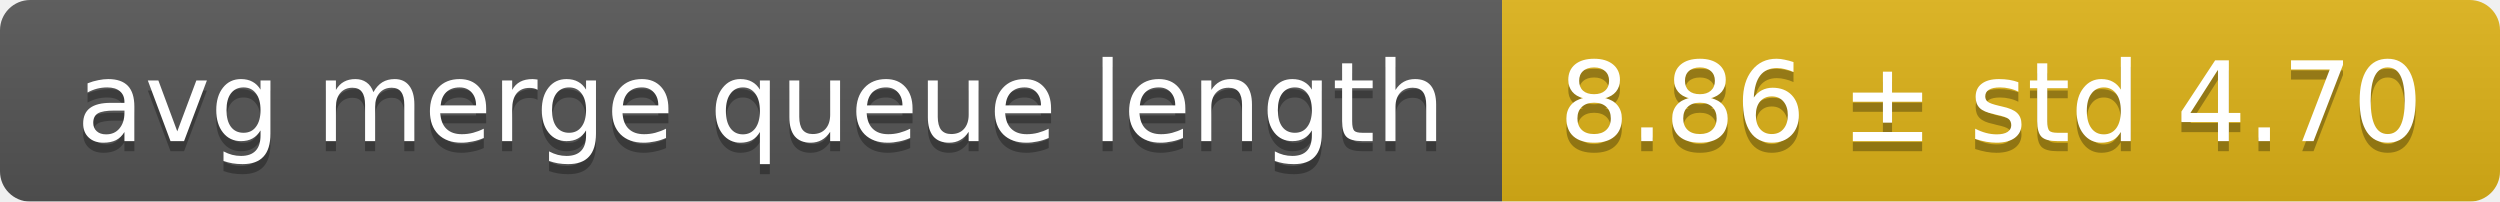
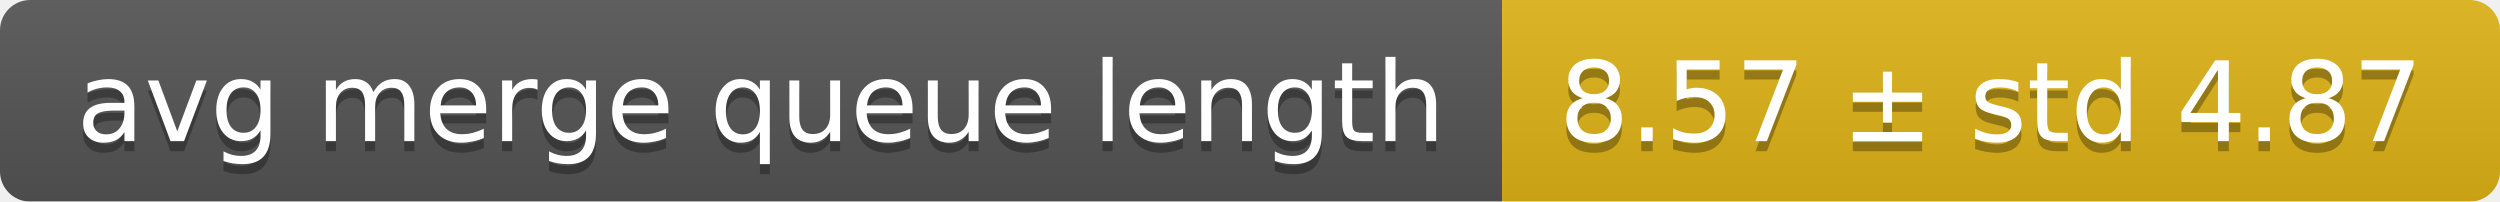
<svg xmlns="http://www.w3.org/2000/svg" width="248" height="20">
  <linearGradient id="smooth" x2="0" y2="100%">
    <stop offset="0" stop-color="#bbb" stop-opacity=".1" />
    <stop offset="1" stop-opacity=".1" />
  </linearGradient>
  <mask id="round">
    <rect width="248" height="20" rx="3" fill="#fff" />
  </mask>
  <g mask="url(#round)">
    <rect width="149" height="20" fill="#555" />
    <rect x="149" width="99" height="20" fill="#dfb317" />
    <rect width="248" height="20" fill="url(#smooth)" />
  </g>
  <g fill="#fff" text-anchor="middle" font-family="DejaVu Sans,Verdana,Geneva,sans-serif" font-size="11">
    <text x="75.5" y="15" fill="#010101" fill-opacity=".3">avg merge queue length</text>
    <text x="75.5" y="14">avg merge queue length</text>
-     <text x="197.5" y="15" fill="#010101" fill-opacity=".3">8.86 ± std 4.70</text>
-     <text x="197.5" y="14">8.86 ± std 4.70</text>
+     <text x="197.5" y="15" fill="#010101" fill-opacity=".3">8.57 ± std 4.87</text>
+     <text x="197.5" y="14">8.57 ± std 4.87</text>
  </g>
</svg>
